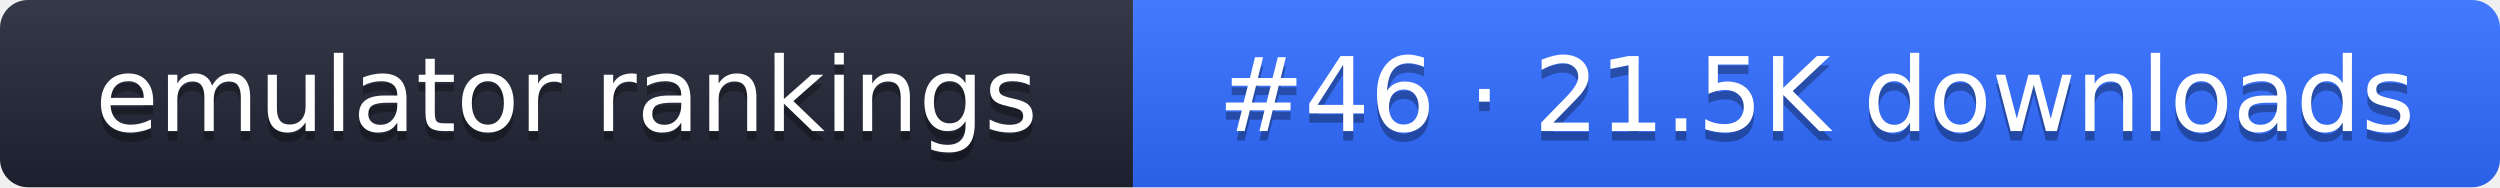
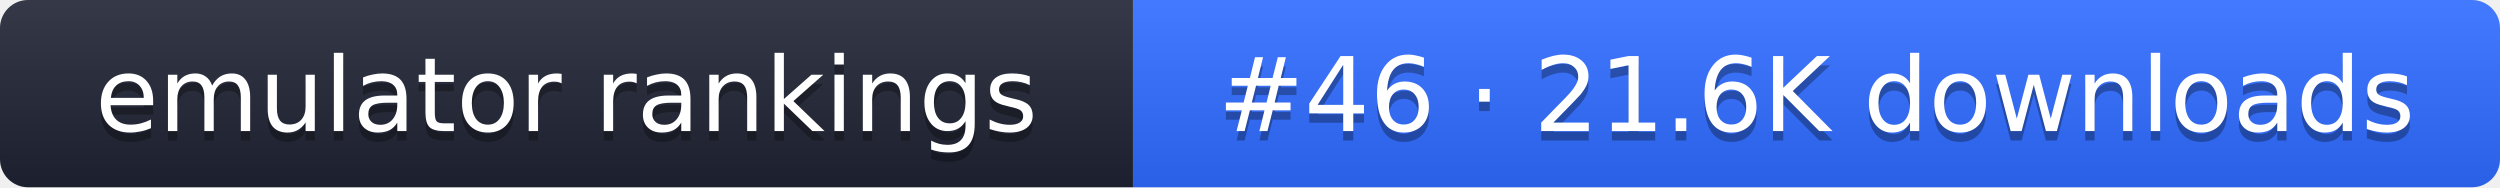
- <svg xmlns="http://www.w3.org/2000/svg" width="267" height="20" role="img" aria-label="emulator rankings: #46 · 21.5K downloads">
+ <svg xmlns="http://www.w3.org/2000/svg" width="267" height="20" role="img" aria-label="emulator rankings: #46 · 21.6K downloads">
  <linearGradient id="g" x2="0" y2="100%">
    <stop offset="0" stop-color="#fff" stop-opacity=".1" />
    <stop offset="1" stop-opacity=".1" />
  </linearGradient>
  <clipPath id="r">
    <rect width="267" height="20" rx="3" fill="#fff" />
  </clipPath>
  <g clip-path="url(#r)">
    <rect width="121" height="20" fill="#1f2433" />
    <rect x="121" width="146" height="20" fill="#2f6bff" />
    <rect width="267" height="20" fill="url(#g)" />
  </g>
  <g fill="#fff" text-anchor="middle" font-family="Verdana,DejaVu Sans,sans-serif" font-size="11">
    <text x="60.5" y="15" fill="#010101" fill-opacity=".3">emulator rankings</text>
    <text x="60.5" y="14">emulator rankings</text>
-     <text x="194" y="15" fill="#010101" fill-opacity=".3">#46 · 21.5K downloads</text>
-     <text x="194" y="14">#46 · 21.5K downloads</text>
+     <text x="194" y="15" fill="#010101" fill-opacity=".3">#46 · 21.6K downloads</text>
+     <text x="194" y="14">#46 · 21.6K downloads</text>
  </g>
</svg>
